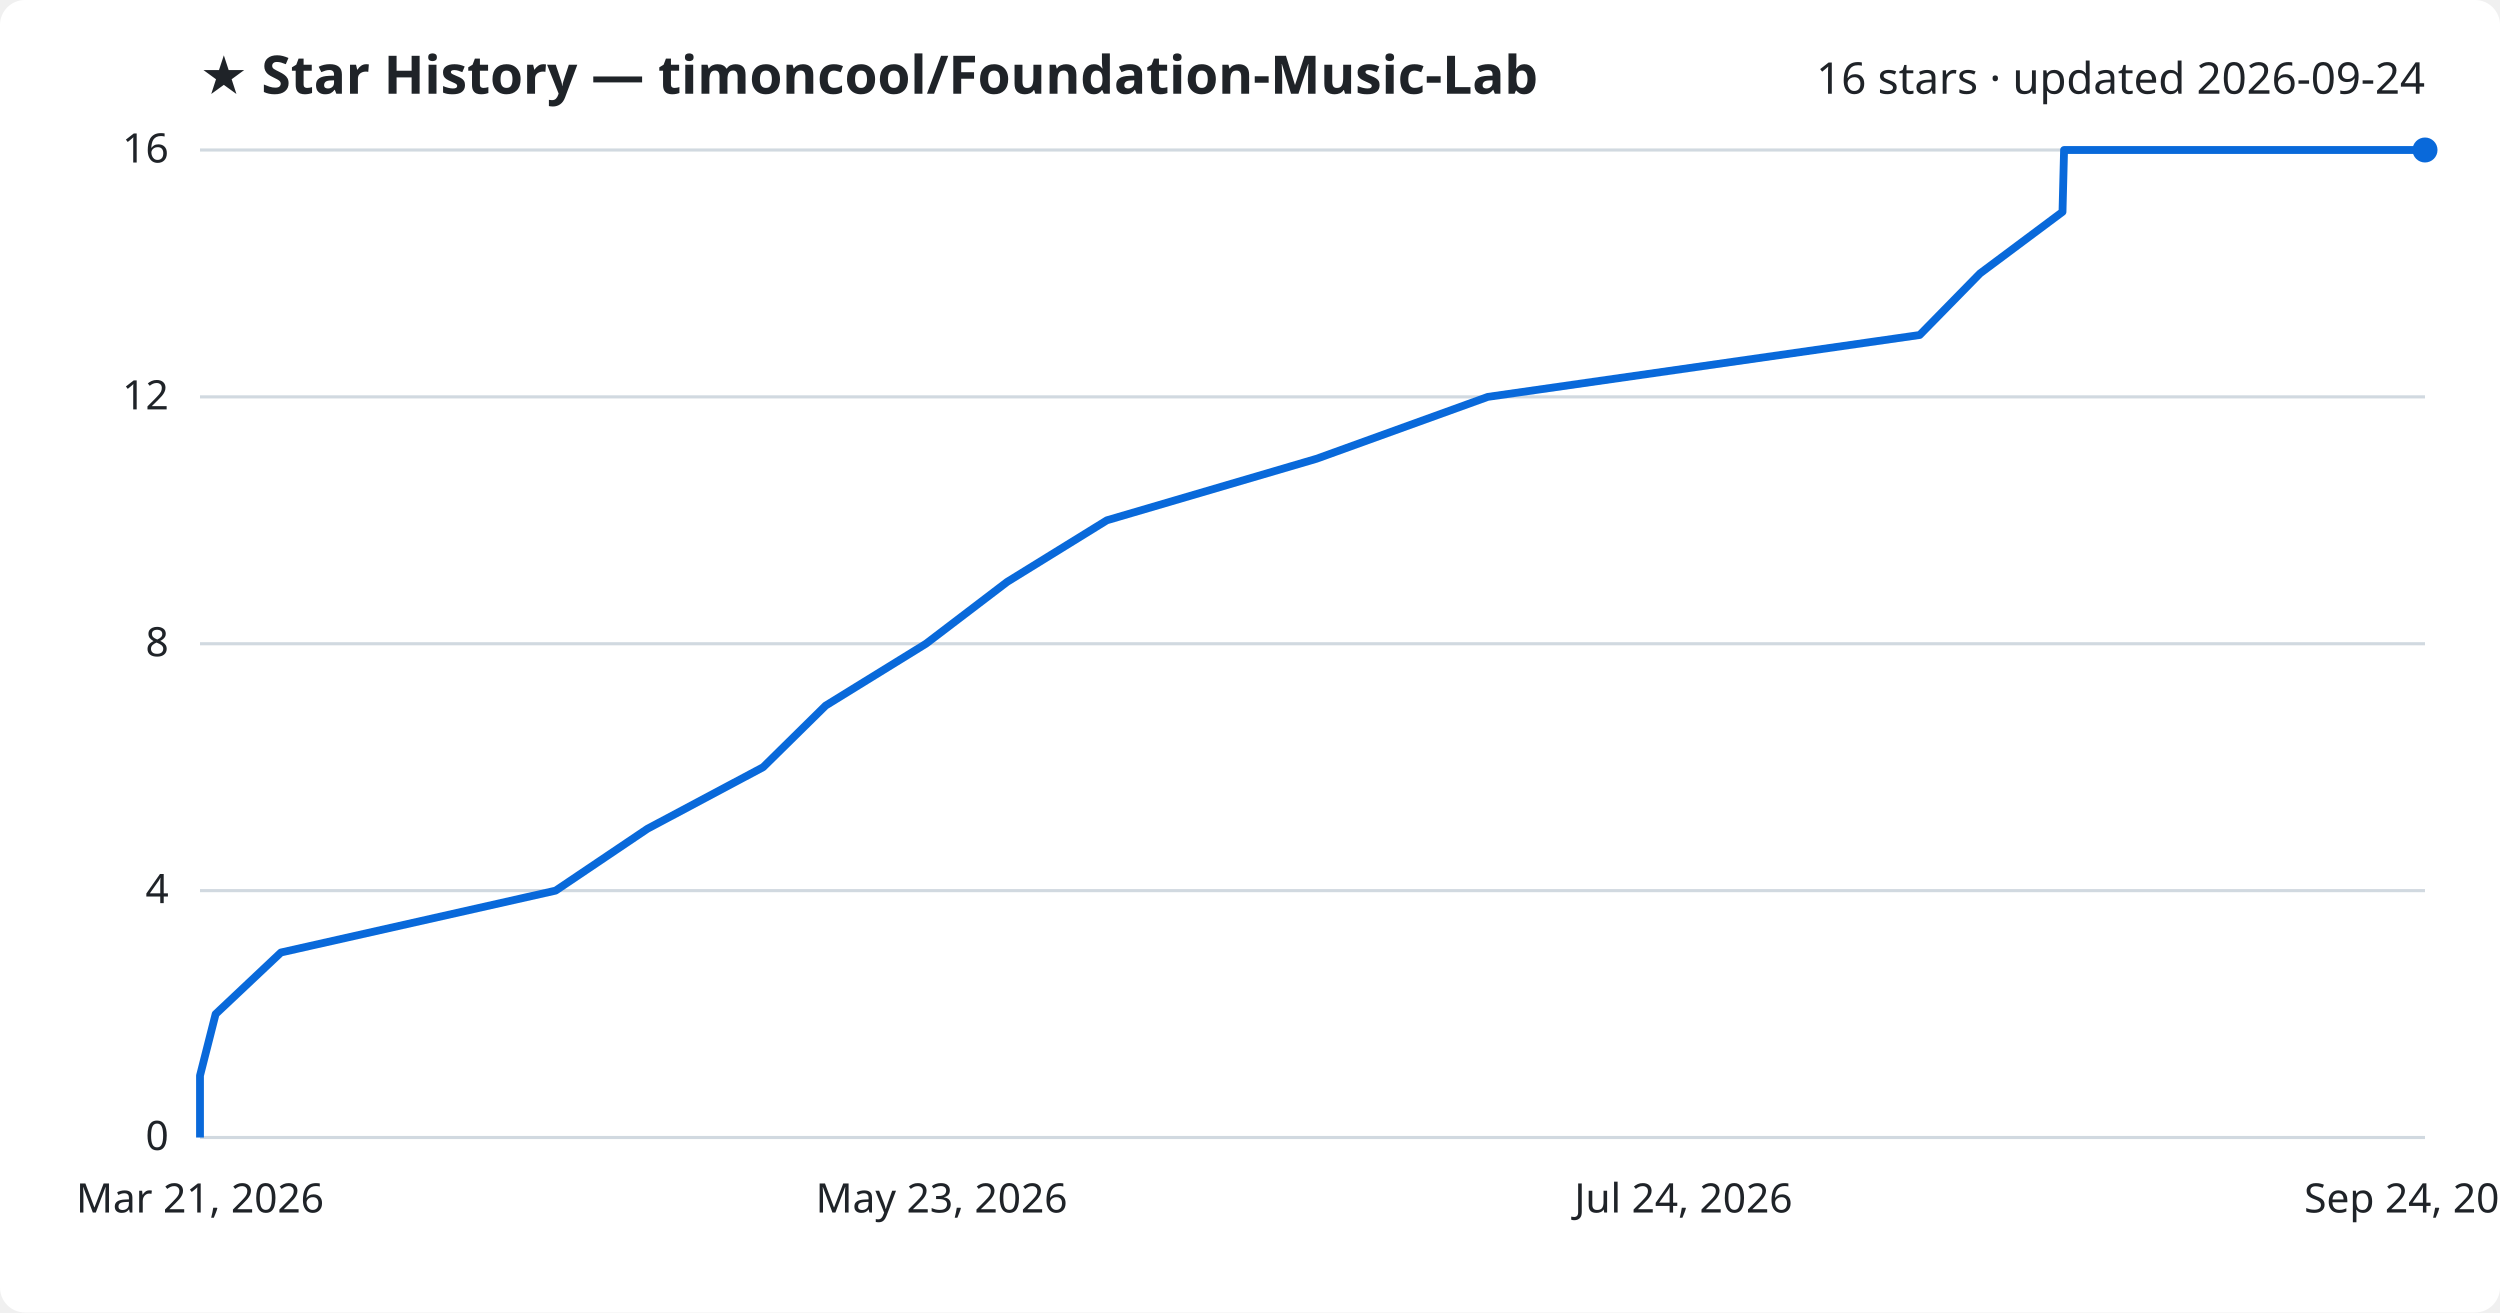
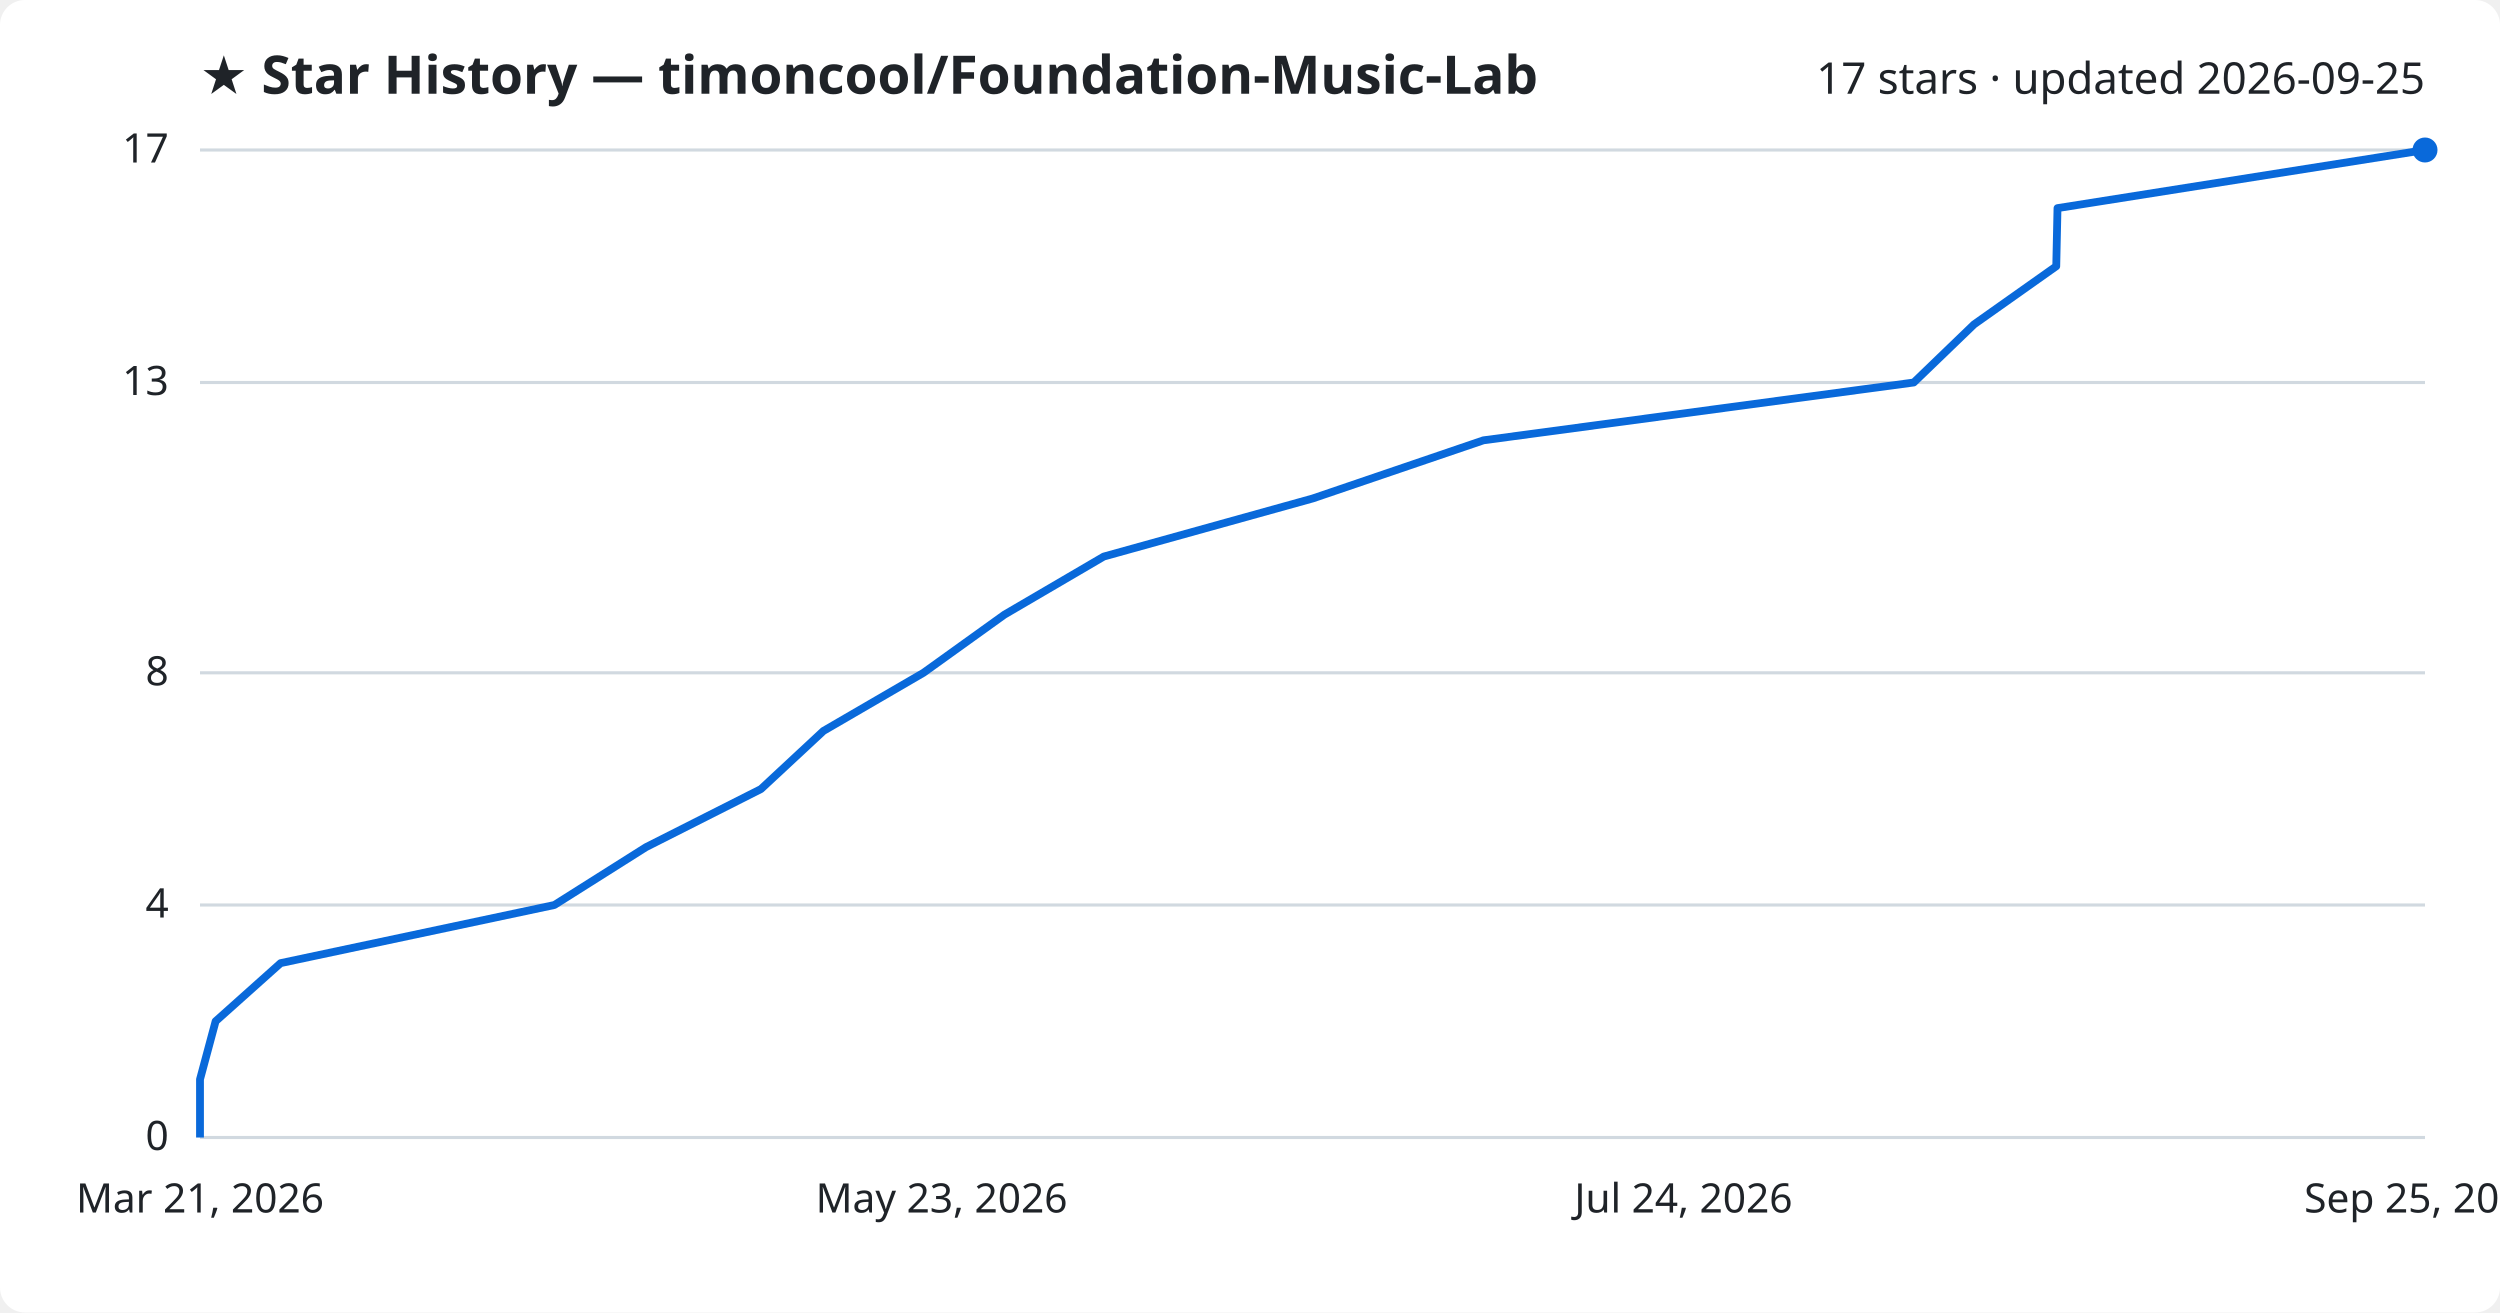
<svg xmlns="http://www.w3.org/2000/svg" viewBox="0 0 800 420" font-family="Segoe UI, sans-serif">
  <rect width="800" height="420" fill="#ffffff" rx="8" />
  <text x="64" y="30" fill="#1f2328" font-size="17" font-weight="700">★ Star History — timoncool/Foundation-Music-Lab</text>
-   <text x="776" y="30" fill="#1f2328" font-size="14" text-anchor="end">16 stars · updated 2026-09-24</text>
+   <text x="776" y="30" fill="#1f2328" font-size="14" text-anchor="end">17 stars · updated 2026-09-25</text>
  <line x1="64" y1="364.0" x2="776" y2="364.0" stroke="#d1d9e0" stroke-width="1" />
  <text x="54" y="368.0" fill="#1f2328" font-size="13" text-anchor="end">0</text>
-   <line x1="64" y1="285.0" x2="776" y2="285.0" stroke="#d1d9e0" stroke-width="1" />
-   <text x="54" y="289.0" fill="#1f2328" font-size="13" text-anchor="end">4</text>
-   <line x1="64" y1="206.0" x2="776" y2="206.0" stroke="#d1d9e0" stroke-width="1" />
-   <text x="54" y="210.0" fill="#1f2328" font-size="13" text-anchor="end">8</text>
-   <line x1="64" y1="127.0" x2="776" y2="127.0" stroke="#d1d9e0" stroke-width="1" />
-   <text x="54" y="131.0" fill="#1f2328" font-size="13" text-anchor="end">12</text>
+   <line x1="64" y1="289.6" x2="776" y2="289.6" stroke="#d1d9e0" stroke-width="1" />
+   <text x="54" y="293.6" fill="#1f2328" font-size="13" text-anchor="end">4</text>
+   <line x1="64" y1="215.3" x2="776" y2="215.3" stroke="#d1d9e0" stroke-width="1" />
+   <text x="54" y="219.3" fill="#1f2328" font-size="13" text-anchor="end">8</text>
+   <line x1="64" y1="122.4" x2="776" y2="122.4" stroke="#d1d9e0" stroke-width="1" />
+   <text x="54" y="126.4" fill="#1f2328" font-size="13" text-anchor="end">13</text>
  <line x1="64" y1="48.0" x2="776" y2="48.0" stroke="#d1d9e0" stroke-width="1" />
-   <text x="54" y="52.0" fill="#1f2328" font-size="13" text-anchor="end">16</text>
-   <path d="M64.0,364.0 L64.0,344.2 L69.0,324.5 L89.9,304.8 L177.8,285.0 L207.2,265.2 L244.2,245.5 L264.2,225.8 L296.3,206.0 L322.3,186.2 L354.2,166.5 L421.3,146.8 L476.1,127.0 L614.3,107.2 L633.6,87.5 L660.0,67.8 L660.5,48.0 L776.0,48.0" fill="none" stroke="#0969da" stroke-width="2.5" stroke-linejoin="round" />
+   <text x="54" y="52.0" fill="#1f2328" font-size="13" text-anchor="end">17</text>
+   <path d="M64.0,364.0 L64.0,345.4 L69.0,326.8 L89.8,308.2 L177.4,289.6 L206.7,271.1 L243.5,252.5 L263.5,233.9 L295.5,215.3 L321.4,196.7 L353.2,178.1 L420.1,159.5 L474.7,140.9 L612.4,122.4 L631.7,103.8 L658.0,85.2 L658.4,66.6 L776.0,48.0 L776.0,48.0" fill="none" stroke="#0969da" stroke-width="2.5" stroke-linejoin="round" />
  <circle cx="776.0" cy="48.0" r="4" fill="#0969da" />
  <text x="64.0" y="388" fill="#1f2328" font-size="13" text-anchor="middle">Mar 21, 2026</text>
  <text x="301.3" y="388" fill="#1f2328" font-size="13" text-anchor="middle">May 23, 2026</text>
  <text x="538.7" y="388" fill="#1f2328" font-size="13" text-anchor="middle">Jul 24, 2026</text>
-   <text x="776.0" y="388" fill="#1f2328" font-size="13" text-anchor="middle">Sep 24, 2026</text>
+   <text x="776.0" y="388" fill="#1f2328" font-size="13" text-anchor="middle">Sep 25, 2026</text>
</svg>
